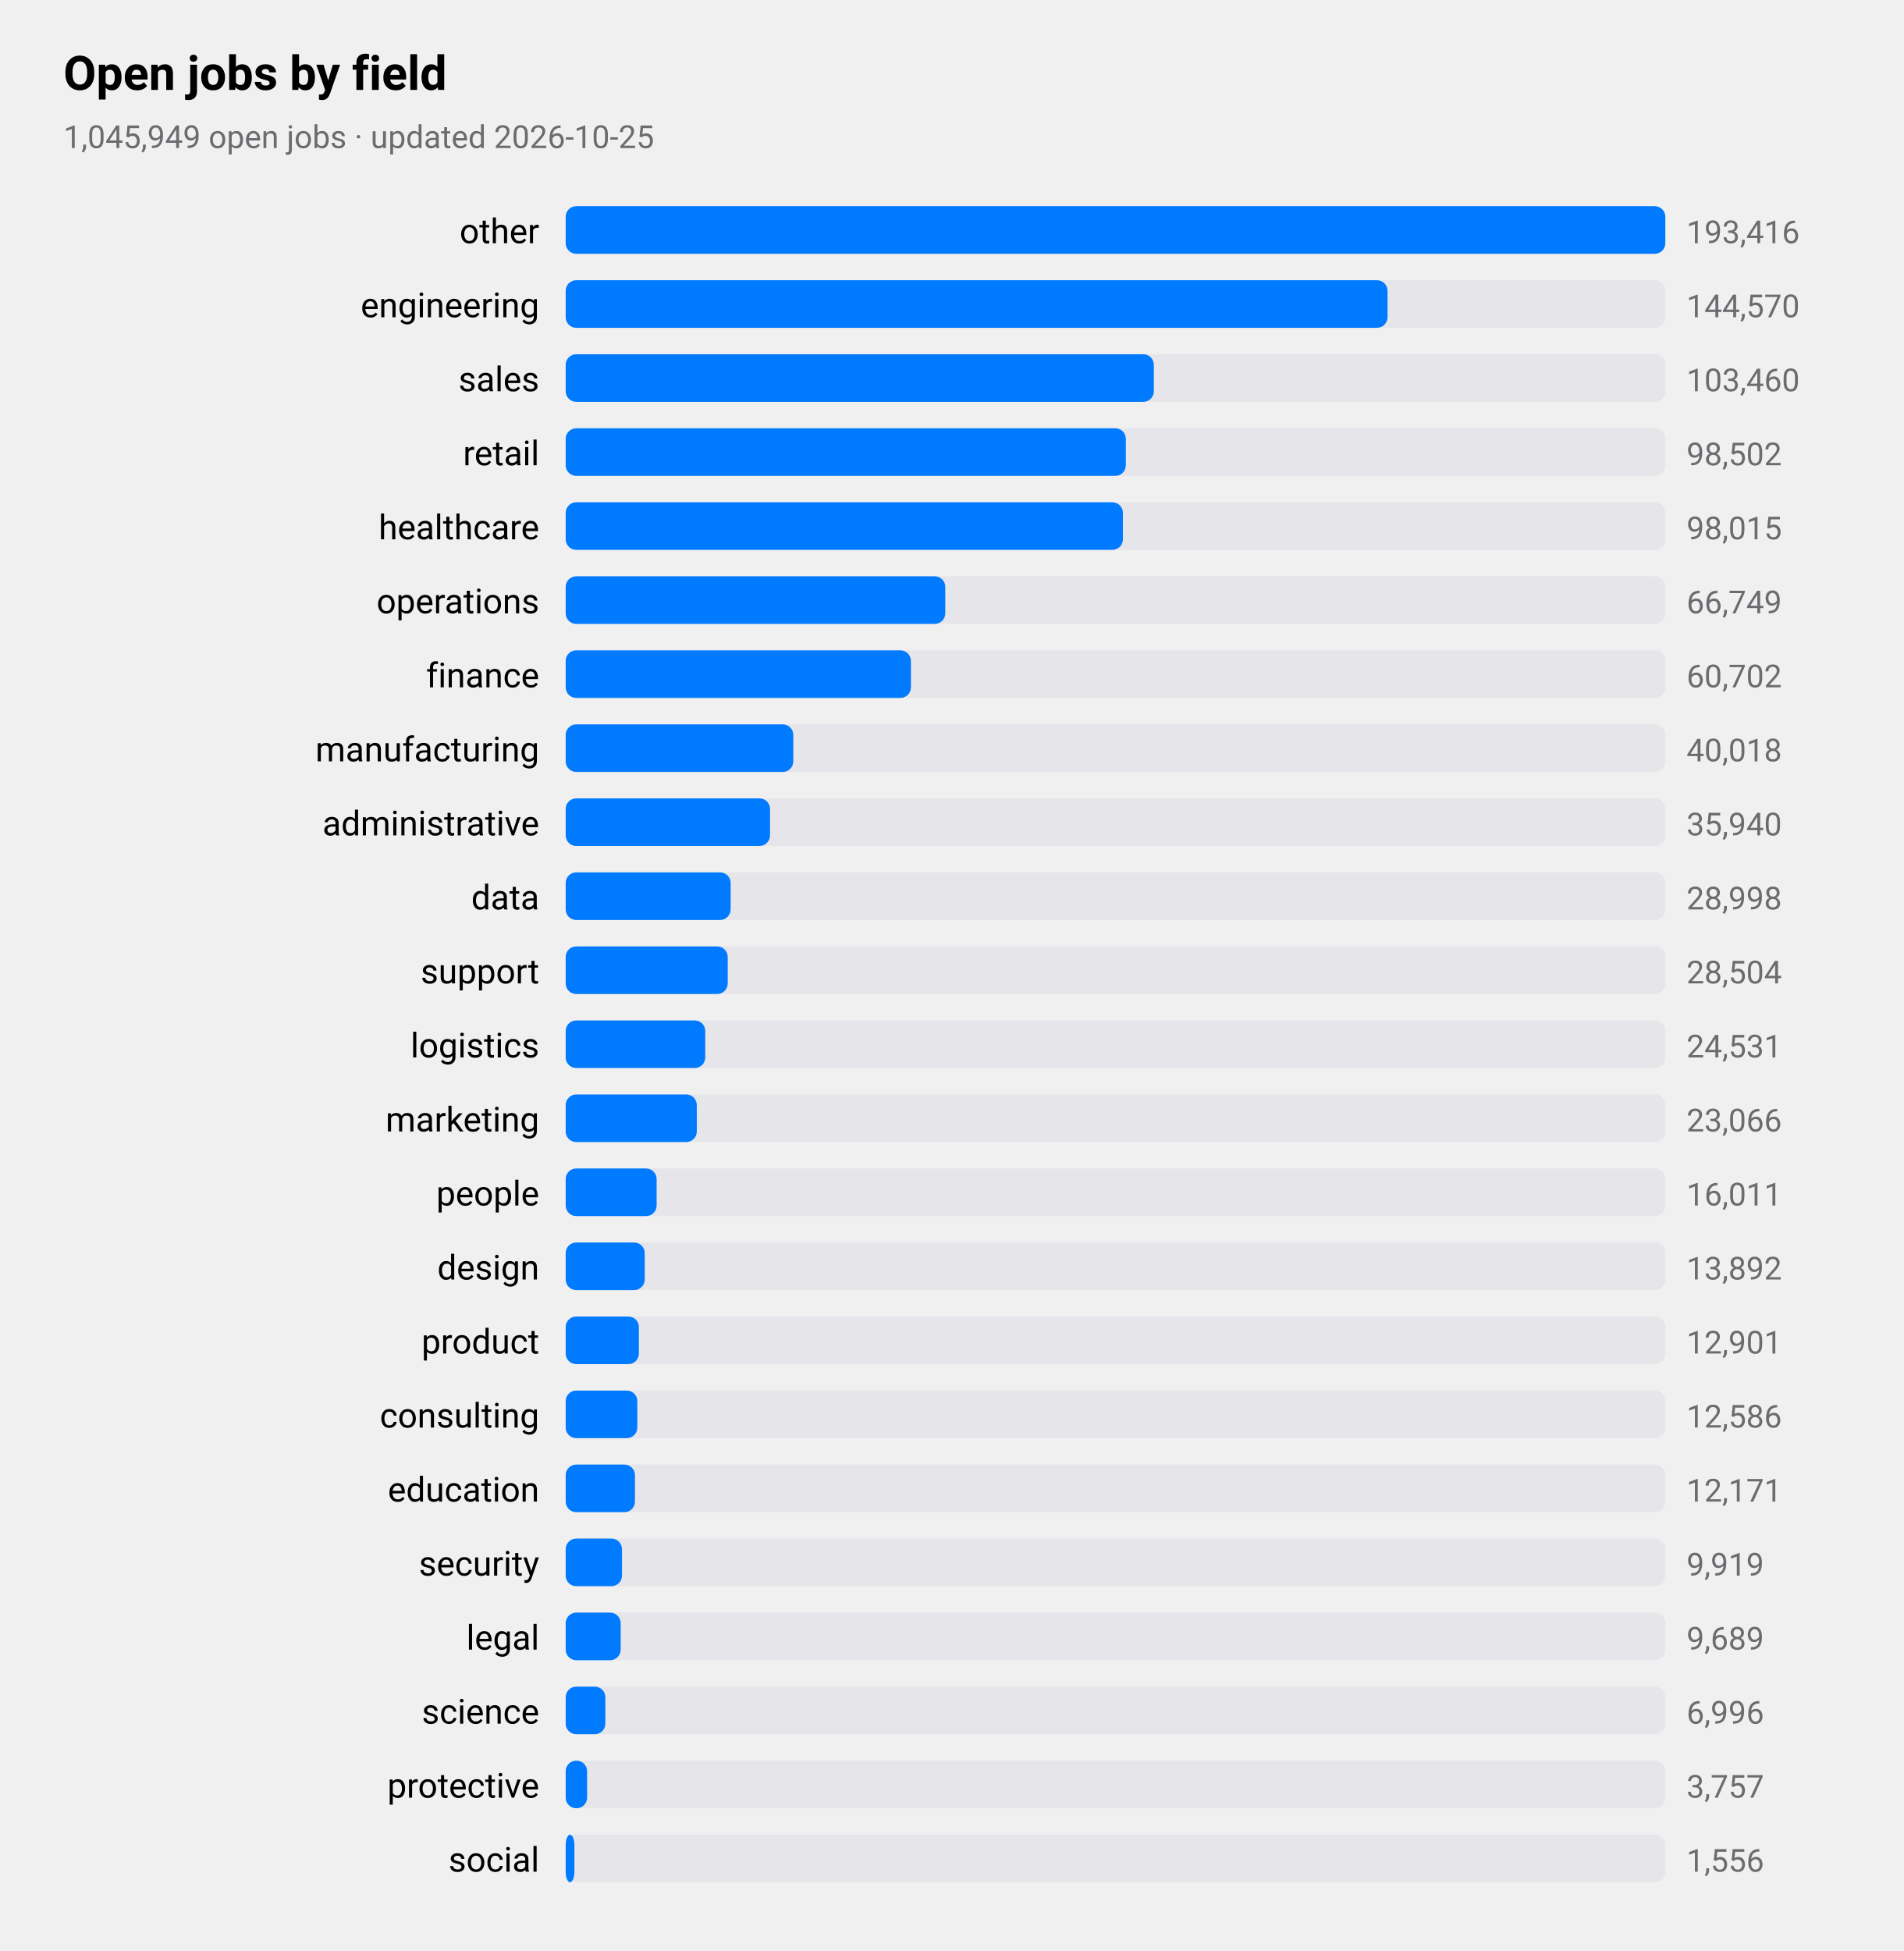
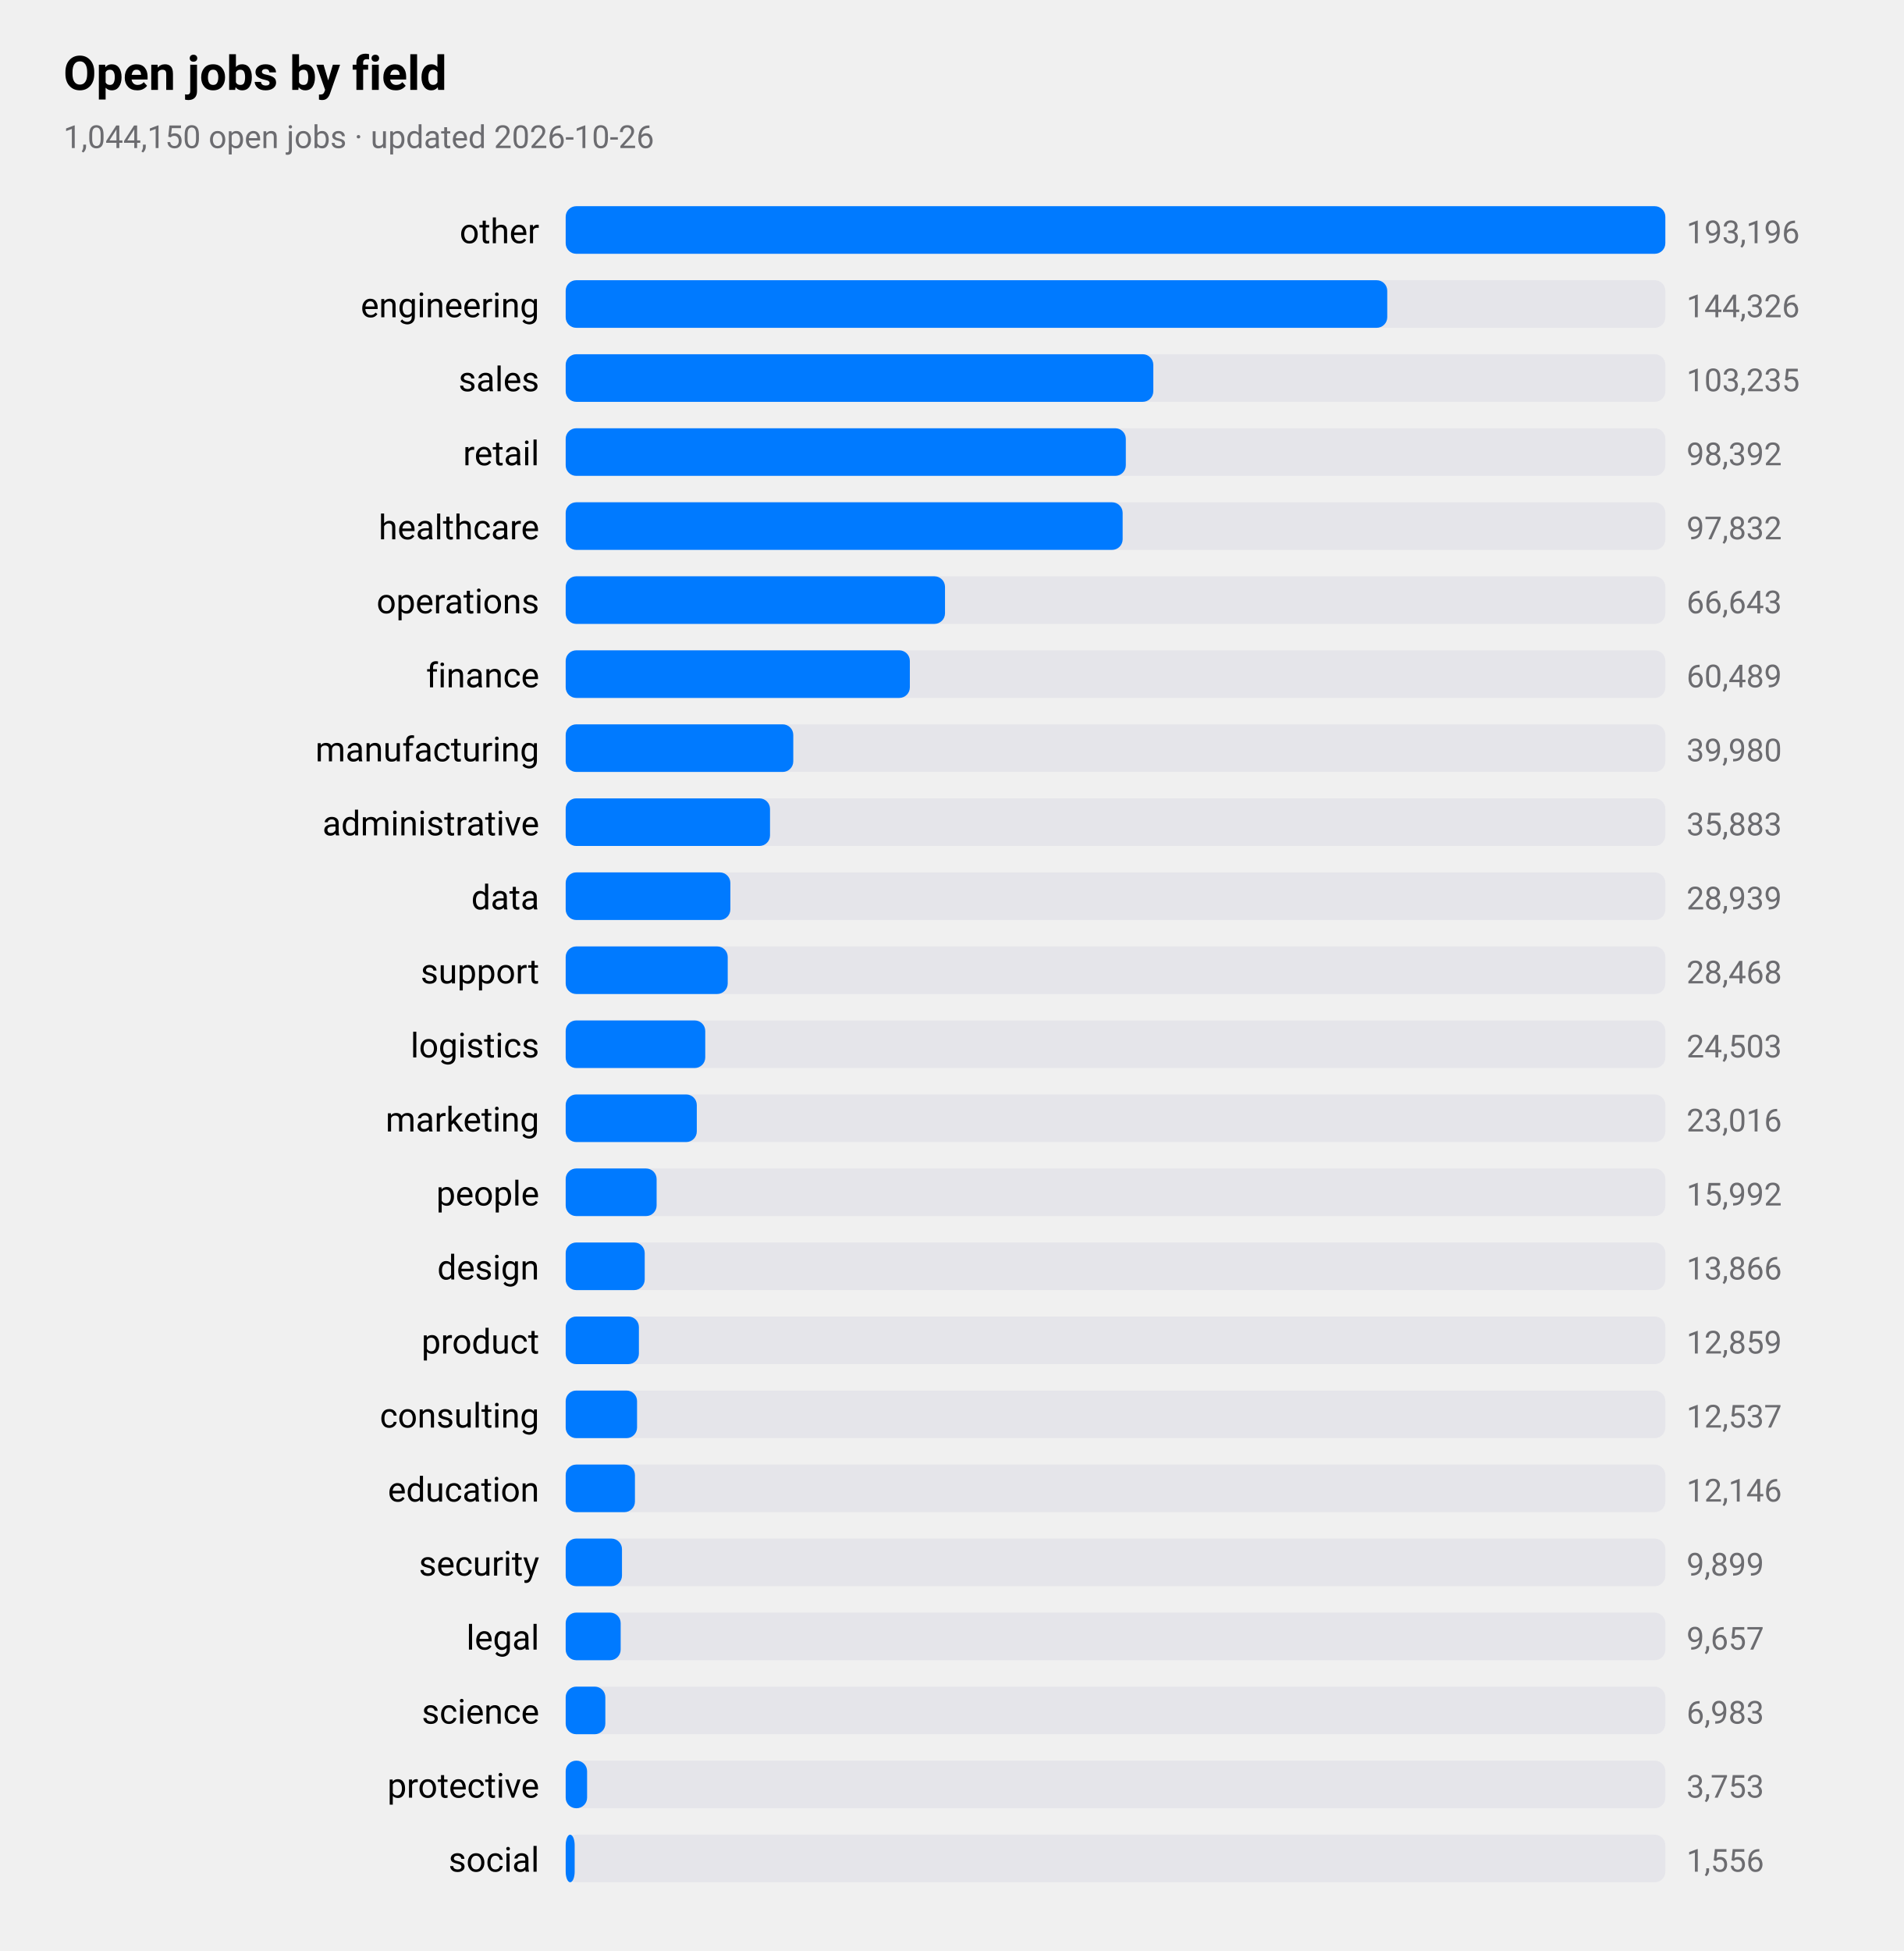
<svg xmlns="http://www.w3.org/2000/svg" viewBox="0 0 720 738" width="720" height="738" role="img" aria-label="Open jobs by field">
  <style>
text{font-family:-apple-system,BlinkMacSystemFont,"SF Pro Text","Helvetica Neue","Segoe UI",Roboto,sans-serif;fill:#000}
.sub,.val,.axis{fill:#6c6c70}.bar{fill:#007aff}.track{fill:#e5e5ea}.grid{stroke:#d1d1d6}
.l1{fill:none;stroke:#007aff;stroke-width:2.5}.d1{fill:#007aff}.l2{fill:none;stroke:#ff9500;stroke-width:2.5}.d2{fill:#ff9500}
.l3{fill:none;stroke:#34c759;stroke-width:2.5}.d3{fill:#34c759}.l4{fill:none;stroke:#af52de;stroke-width:2.5}.d4{fill:#af52de}
.l5{fill:none;stroke:#ff3b30;stroke-width:2.5}.d5{fill:#ff3b30}.l6{fill:none;stroke:#00b8d4;stroke-width:2.5}.d6{fill:#00b8d4}
@media(prefers-color-scheme:dark){text{fill:#fff}.sub,.val,.axis{fill:#98989d}.bar{fill:#0a84ff}.track{fill:#2c2c2e}.grid{stroke:#38383a}
.l1{stroke:#0a84ff}.d1{fill:#0a84ff}.l2{stroke:#ff9f0a}.d2{fill:#ff9f0a}
.l3{stroke:#30d158}.d3{fill:#30d158}.l4{stroke:#bf5af2}.d4{fill:#bf5af2}.l5{stroke:#ff453a}.d5{fill:#ff453a}.l6{stroke:#40cbe0}.d6{fill:#40cbe0}}
</style>
  <text x="24" y="34" font-size="18" font-weight="600">Open jobs by field</text>
-   <text class="sub" x="24" y="56" font-size="12">1,045,949 open jobs · updated 2026-10-25</text>
+   <text class="sub" x="24" y="56" font-size="12">1,044,150 open jobs · updated 2026-10-26</text>
  <text x="204" y="92" font-size="13" text-anchor="end">other</text>
  <rect class="track" x="214" y="78" width="416" height="18" rx="4" />
  <rect class="bar" x="214" y="78" width="416.0" height="18" rx="4" />
-   <text class="val" x="638" y="92" font-size="12">193,416</text>
+   <text class="val" x="638" y="92" font-size="12">193,196</text>
  <text x="204" y="120" font-size="13" text-anchor="end">engineering</text>
  <rect class="track" x="214" y="106" width="416" height="18" rx="4" />
-   <rect class="bar" x="214" y="106" width="310.9" height="18" rx="4" />
-   <text class="val" x="638" y="120" font-size="12">144,570</text>
+   <rect class="bar" x="214" y="106" width="310.8" height="18" rx="4" />
+   <text class="val" x="638" y="120" font-size="12">144,326</text>
  <text x="204" y="148" font-size="13" text-anchor="end">sales</text>
  <rect class="track" x="214" y="134" width="416" height="18" rx="4" />
-   <rect class="bar" x="214" y="134" width="222.5" height="18" rx="4" />
-   <text class="val" x="638" y="148" font-size="12">103,460</text>
+   <rect class="bar" x="214" y="134" width="222.3" height="18" rx="4" />
+   <text class="val" x="638" y="148" font-size="12">103,235</text>
  <text x="204" y="176" font-size="13" text-anchor="end">retail</text>
  <rect class="track" x="214" y="162" width="416" height="18" rx="4" />
  <rect class="bar" x="214" y="162" width="211.9" height="18" rx="4" />
-   <text class="val" x="638" y="176" font-size="12">98,502</text>
+   <text class="val" x="638" y="176" font-size="12">98,392</text>
  <text x="204" y="204" font-size="13" text-anchor="end">healthcare</text>
  <rect class="track" x="214" y="190" width="416" height="18" rx="4" />
-   <rect class="bar" x="214" y="190" width="210.8" height="18" rx="4" />
-   <text class="val" x="638" y="204" font-size="12">98,015</text>
+   <rect class="bar" x="214" y="190" width="210.7" height="18" rx="4" />
+   <text class="val" x="638" y="204" font-size="12">97,832</text>
  <text x="204" y="232" font-size="13" text-anchor="end">operations</text>
  <rect class="track" x="214" y="218" width="416" height="18" rx="4" />
-   <rect class="bar" x="214" y="218" width="143.6" height="18" rx="4" />
-   <text class="val" x="638" y="232" font-size="12">66,749</text>
+   <rect class="bar" x="214" y="218" width="143.5" height="18" rx="4" />
+   <text class="val" x="638" y="232" font-size="12">66,643</text>
  <text x="204" y="260" font-size="13" text-anchor="end">finance</text>
  <rect class="track" x="214" y="246" width="416" height="18" rx="4" />
-   <rect class="bar" x="214" y="246" width="130.6" height="18" rx="4" />
-   <text class="val" x="638" y="260" font-size="12">60,702</text>
+   <rect class="bar" x="214" y="246" width="130.2" height="18" rx="4" />
+   <text class="val" x="638" y="260" font-size="12">60,489</text>
  <text x="204" y="288" font-size="13" text-anchor="end">manufacturing</text>
  <rect class="track" x="214" y="274" width="416" height="18" rx="4" />
  <rect class="bar" x="214" y="274" width="86.1" height="18" rx="4" />
-   <text class="val" x="638" y="288" font-size="12">40,018</text>
+   <text class="val" x="638" y="288" font-size="12">39,980</text>
  <text x="204" y="316" font-size="13" text-anchor="end">administrative</text>
  <rect class="track" x="214" y="302" width="416" height="18" rx="4" />
  <rect class="bar" x="214" y="302" width="77.3" height="18" rx="4" />
-   <text class="val" x="638" y="316" font-size="12">35,940</text>
+   <text class="val" x="638" y="316" font-size="12">35,883</text>
  <text x="204" y="344" font-size="13" text-anchor="end">data</text>
  <rect class="track" x="214" y="330" width="416" height="18" rx="4" />
-   <rect class="bar" x="214" y="330" width="62.4" height="18" rx="4" />
-   <text class="val" x="638" y="344" font-size="12">28,998</text>
+   <rect class="bar" x="214" y="330" width="62.3" height="18" rx="4" />
+   <text class="val" x="638" y="344" font-size="12">28,939</text>
  <text x="204" y="372" font-size="13" text-anchor="end">support</text>
  <rect class="track" x="214" y="358" width="416" height="18" rx="4" />
  <rect class="bar" x="214" y="358" width="61.3" height="18" rx="4" />
-   <text class="val" x="638" y="372" font-size="12">28,504</text>
+   <text class="val" x="638" y="372" font-size="12">28,468</text>
  <text x="204" y="400" font-size="13" text-anchor="end">logistics</text>
  <rect class="track" x="214" y="386" width="416" height="18" rx="4" />
  <rect class="bar" x="214" y="386" width="52.8" height="18" rx="4" />
-   <text class="val" x="638" y="400" font-size="12">24,531</text>
+   <text class="val" x="638" y="400" font-size="12">24,503</text>
  <text x="204" y="428" font-size="13" text-anchor="end">marketing</text>
  <rect class="track" x="214" y="414" width="416" height="18" rx="4" />
  <rect class="bar" x="214" y="414" width="49.6" height="18" rx="4" />
-   <text class="val" x="638" y="428" font-size="12">23,066</text>
+   <text class="val" x="638" y="428" font-size="12">23,016</text>
  <text x="204" y="456" font-size="13" text-anchor="end">people</text>
  <rect class="track" x="214" y="442" width="416" height="18" rx="4" />
  <rect class="bar" x="214" y="442" width="34.4" height="18" rx="4" />
-   <text class="val" x="638" y="456" font-size="12">16,011</text>
+   <text class="val" x="638" y="456" font-size="12">15,992</text>
  <text x="204" y="484" font-size="13" text-anchor="end">design</text>
  <rect class="track" x="214" y="470" width="416" height="18" rx="4" />
  <rect class="bar" x="214" y="470" width="29.9" height="18" rx="4" />
-   <text class="val" x="638" y="484" font-size="12">13,892</text>
+   <text class="val" x="638" y="484" font-size="12">13,866</text>
  <text x="204" y="512" font-size="13" text-anchor="end">product</text>
  <rect class="track" x="214" y="498" width="416" height="18" rx="4" />
  <rect class="bar" x="214" y="498" width="27.7" height="18" rx="4" />
-   <text class="val" x="638" y="512" font-size="12">12,901</text>
+   <text class="val" x="638" y="512" font-size="12">12,859</text>
  <text x="204" y="540" font-size="13" text-anchor="end">consulting</text>
  <rect class="track" x="214" y="526" width="416" height="18" rx="4" />
-   <rect class="bar" x="214" y="526" width="27.1" height="18" rx="4" />
-   <text class="val" x="638" y="540" font-size="12">12,586</text>
+   <rect class="bar" x="214" y="526" width="27.0" height="18" rx="4" />
+   <text class="val" x="638" y="540" font-size="12">12,537</text>
  <text x="204" y="568" font-size="13" text-anchor="end">education</text>
  <rect class="track" x="214" y="554" width="416" height="18" rx="4" />
  <rect class="bar" x="214" y="554" width="26.2" height="18" rx="4" />
-   <text class="val" x="638" y="568" font-size="12">12,171</text>
+   <text class="val" x="638" y="568" font-size="12">12,146</text>
  <text x="204" y="596" font-size="13" text-anchor="end">security</text>
  <rect class="track" x="214" y="582" width="416" height="18" rx="4" />
  <rect class="bar" x="214" y="582" width="21.3" height="18" rx="4" />
-   <text class="val" x="638" y="596" font-size="12">9,919</text>
+   <text class="val" x="638" y="596" font-size="12">9,899</text>
  <text x="204" y="624" font-size="13" text-anchor="end">legal</text>
  <rect class="track" x="214" y="610" width="416" height="18" rx="4" />
  <rect class="bar" x="214" y="610" width="20.8" height="18" rx="4" />
-   <text class="val" x="638" y="624" font-size="12">9,689</text>
+   <text class="val" x="638" y="624" font-size="12">9,657</text>
  <text x="204" y="652" font-size="13" text-anchor="end">science</text>
  <rect class="track" x="214" y="638" width="416" height="18" rx="4" />
  <rect class="bar" x="214" y="638" width="15.0" height="18" rx="4" />
-   <text class="val" x="638" y="652" font-size="12">6,996</text>
+   <text class="val" x="638" y="652" font-size="12">6,983</text>
  <text x="204" y="680" font-size="13" text-anchor="end">protective</text>
  <rect class="track" x="214" y="666" width="416" height="18" rx="4" />
  <rect class="bar" x="214" y="666" width="8.1" height="18" rx="4" />
-   <text class="val" x="638" y="680" font-size="12">3,757</text>
+   <text class="val" x="638" y="680" font-size="12">3,753</text>
  <text x="204" y="708" font-size="13" text-anchor="end">social</text>
  <rect class="track" x="214" y="694" width="416" height="18" rx="4" />
-   <rect class="bar" x="214" y="694" width="3.3" height="18" rx="4" />
+   <rect class="bar" x="214" y="694" width="3.4" height="18" rx="4" />
  <text class="val" x="638" y="708" font-size="12">1,556</text>
</svg>
